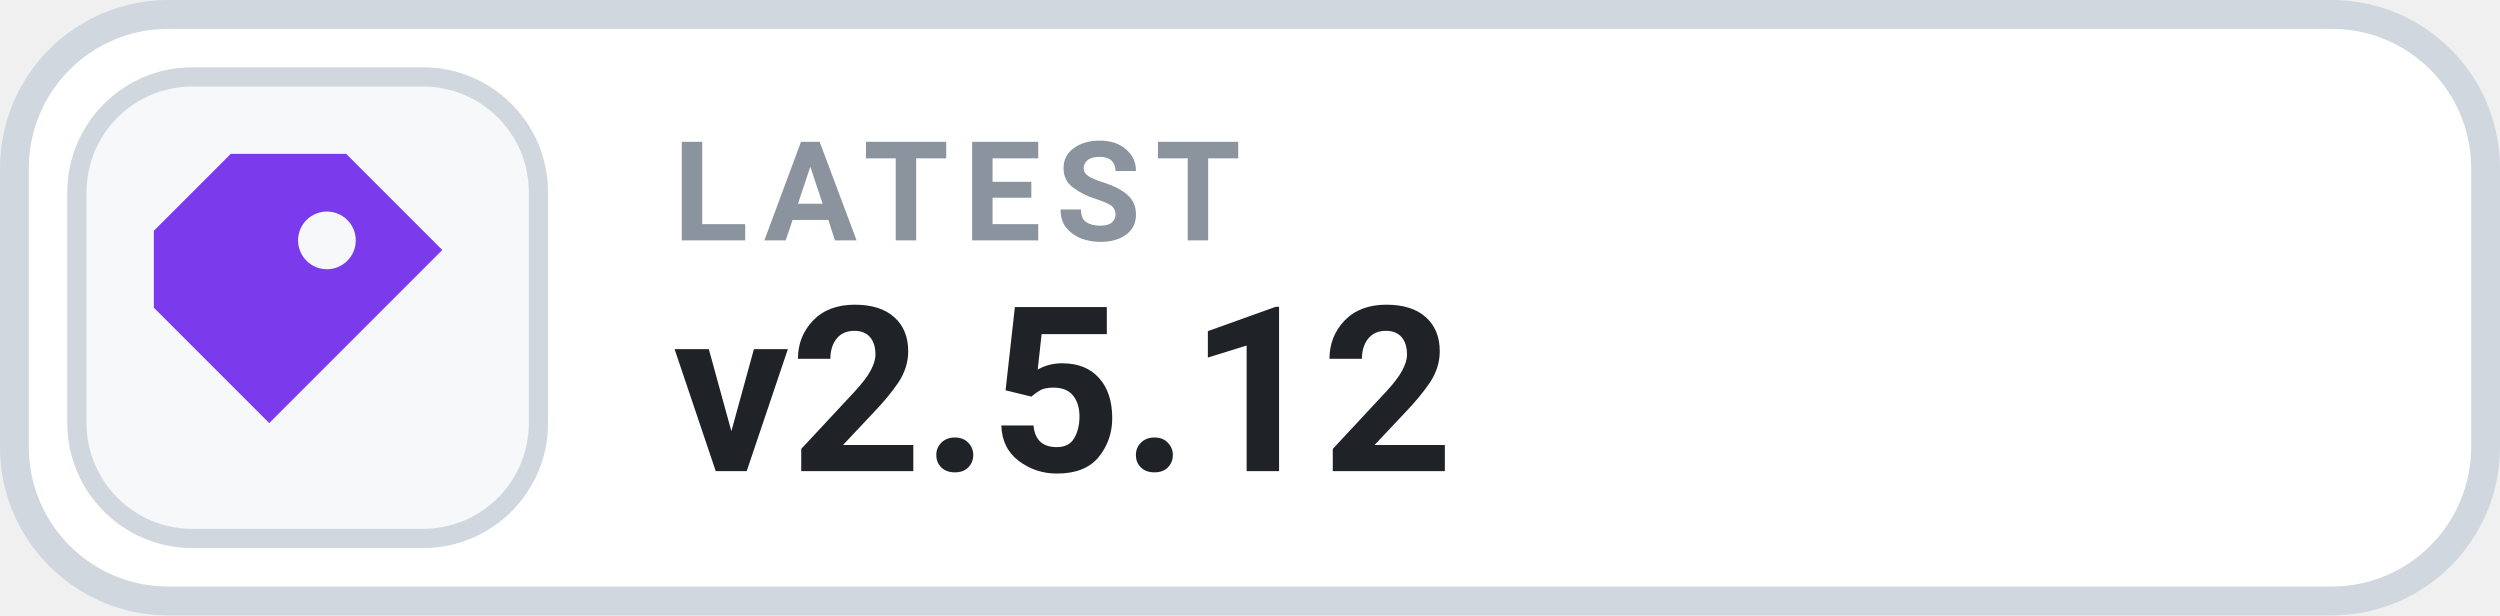
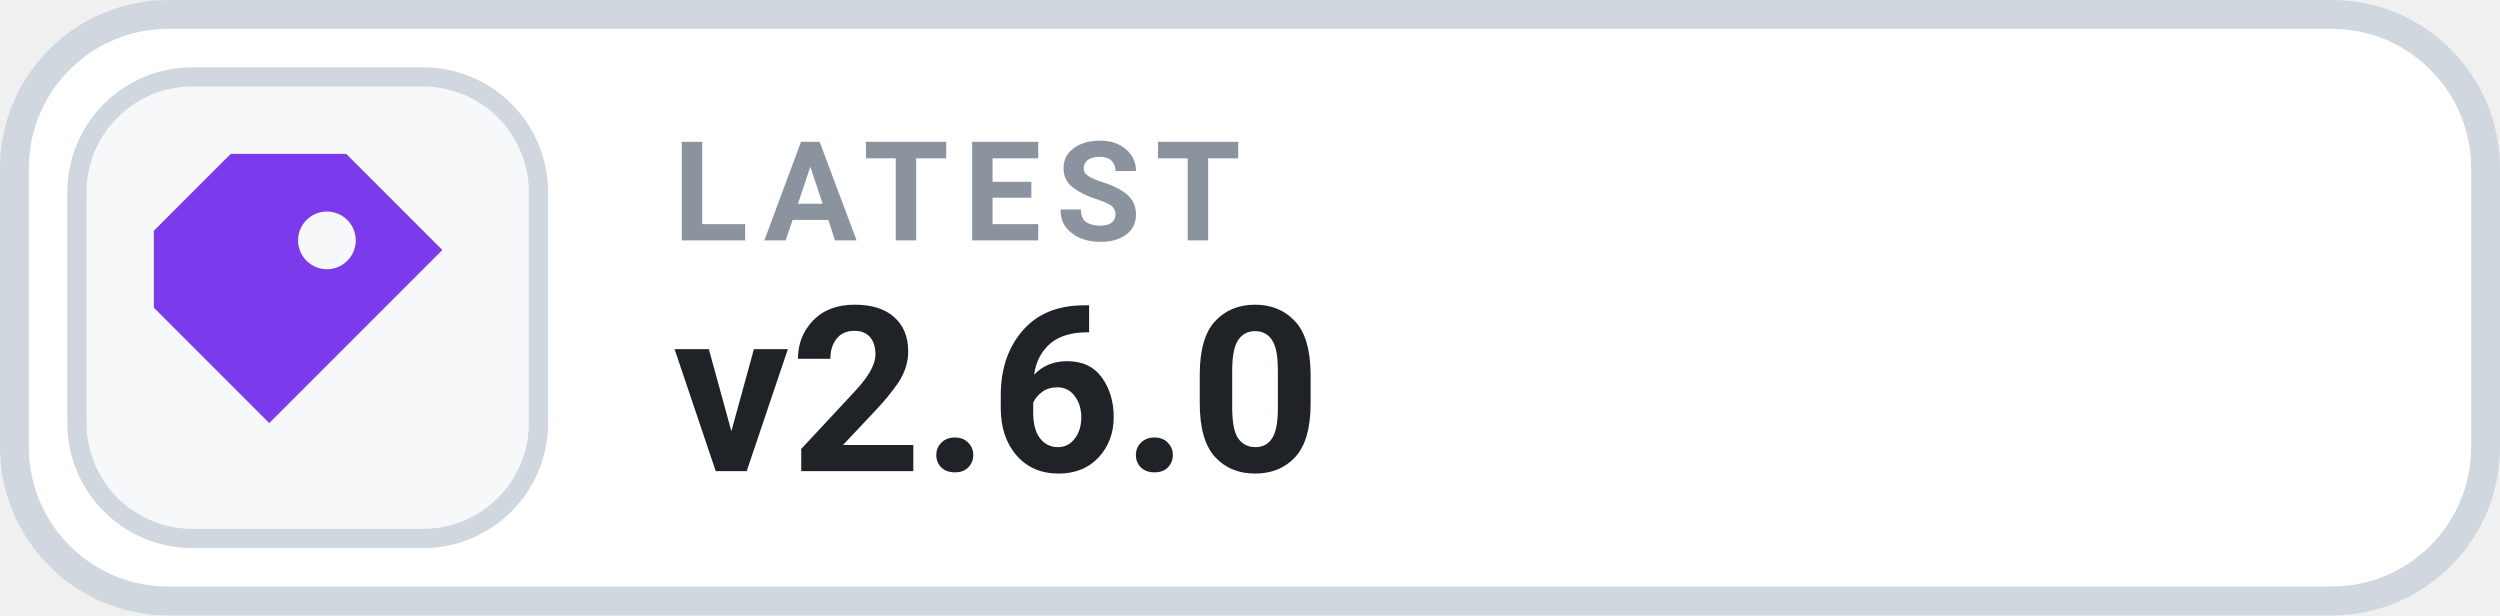
- <svg xmlns="http://www.w3.org/2000/svg" width="130" height="32" viewBox="0 0 130 32" role="img" aria-label="LATEST v2.5.12">
+ <svg xmlns="http://www.w3.org/2000/svg" width="130" height="32" viewBox="0 0 130 32" role="img" aria-label="LATEST v2.6.0">
  <rect x=".75" y=".75" width="128.5" height="30.5" rx="8" fill="#FFFFFF" stroke="#D0D7DE" stroke-width="1.5" />
  <rect x="4" y="4" width="24" height="24" rx="6" fill="#F6F8FA" stroke="#D0D7DE" stroke-width="1" />
  <g transform="translate(16 16)" style="color:#7C3AED;">
    <path d="M-4 -8 h6 l5 5 -9 9 -6 -6 v-4 Z M1 -5 a1.5 1.5 0 1 0 0 3 A1.5 1.5 0 0 0 1 -5 Z" fill="currentColor" />
  </g>
  <text x="35" y="12.5" fill="#8B949E" font-family="-apple-system,BlinkMacSystemFont,'Segoe UI',Roboto,Helvetica,Arial,sans-serif" font-size="7.2" font-weight="700" letter-spacing=".75">LATEST</text>
-   <text x="35" y="24.5" fill="#1F2328" font-family="-apple-system,BlinkMacSystemFont,'Segoe UI',Roboto,Helvetica,Arial,sans-serif" font-size="12" font-weight="700">v2.5.12</text>
+   <text x="35" y="24.5" fill="#1F2328" font-family="-apple-system,BlinkMacSystemFont,'Segoe UI',Roboto,Helvetica,Arial,sans-serif" font-size="12" font-weight="700">v2.6.0</text>
</svg>
